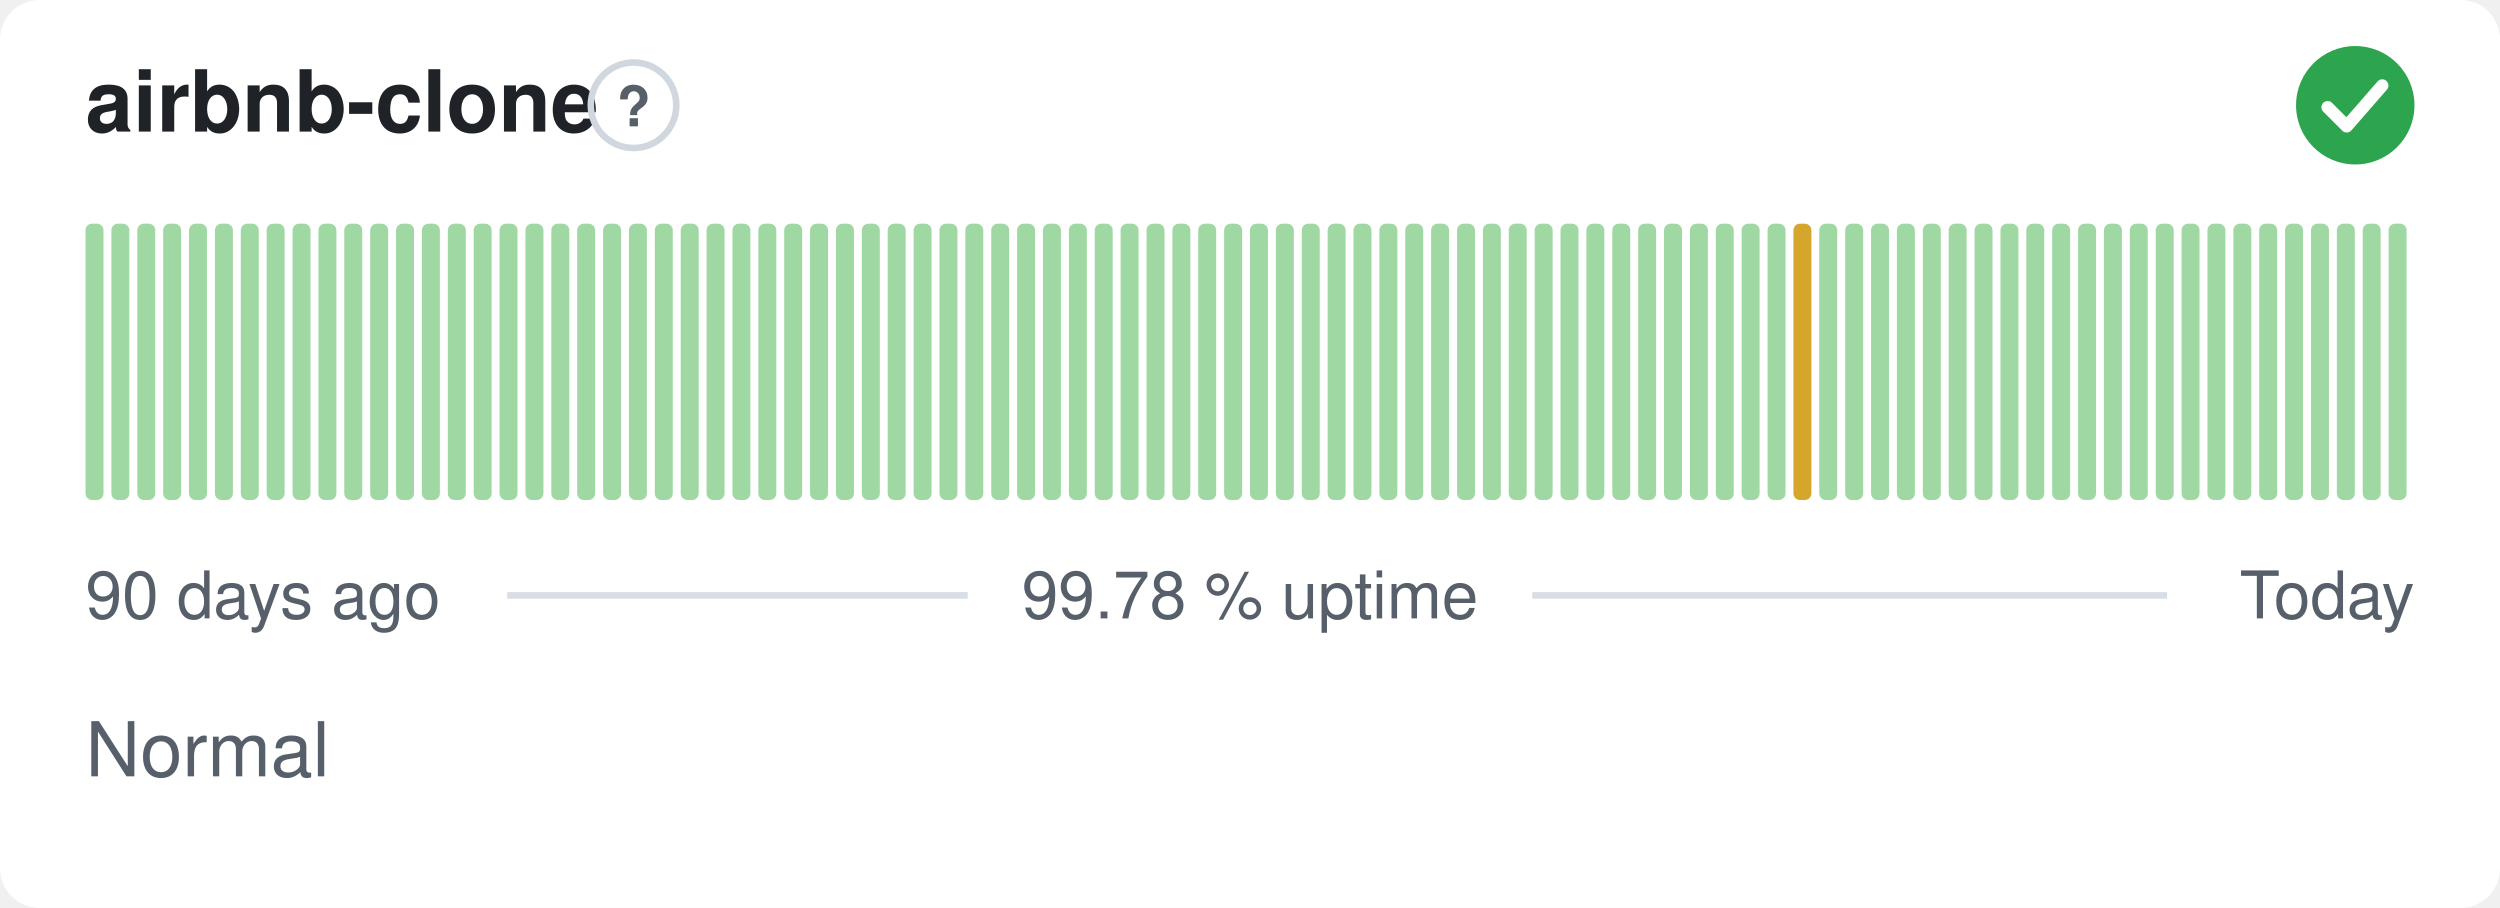
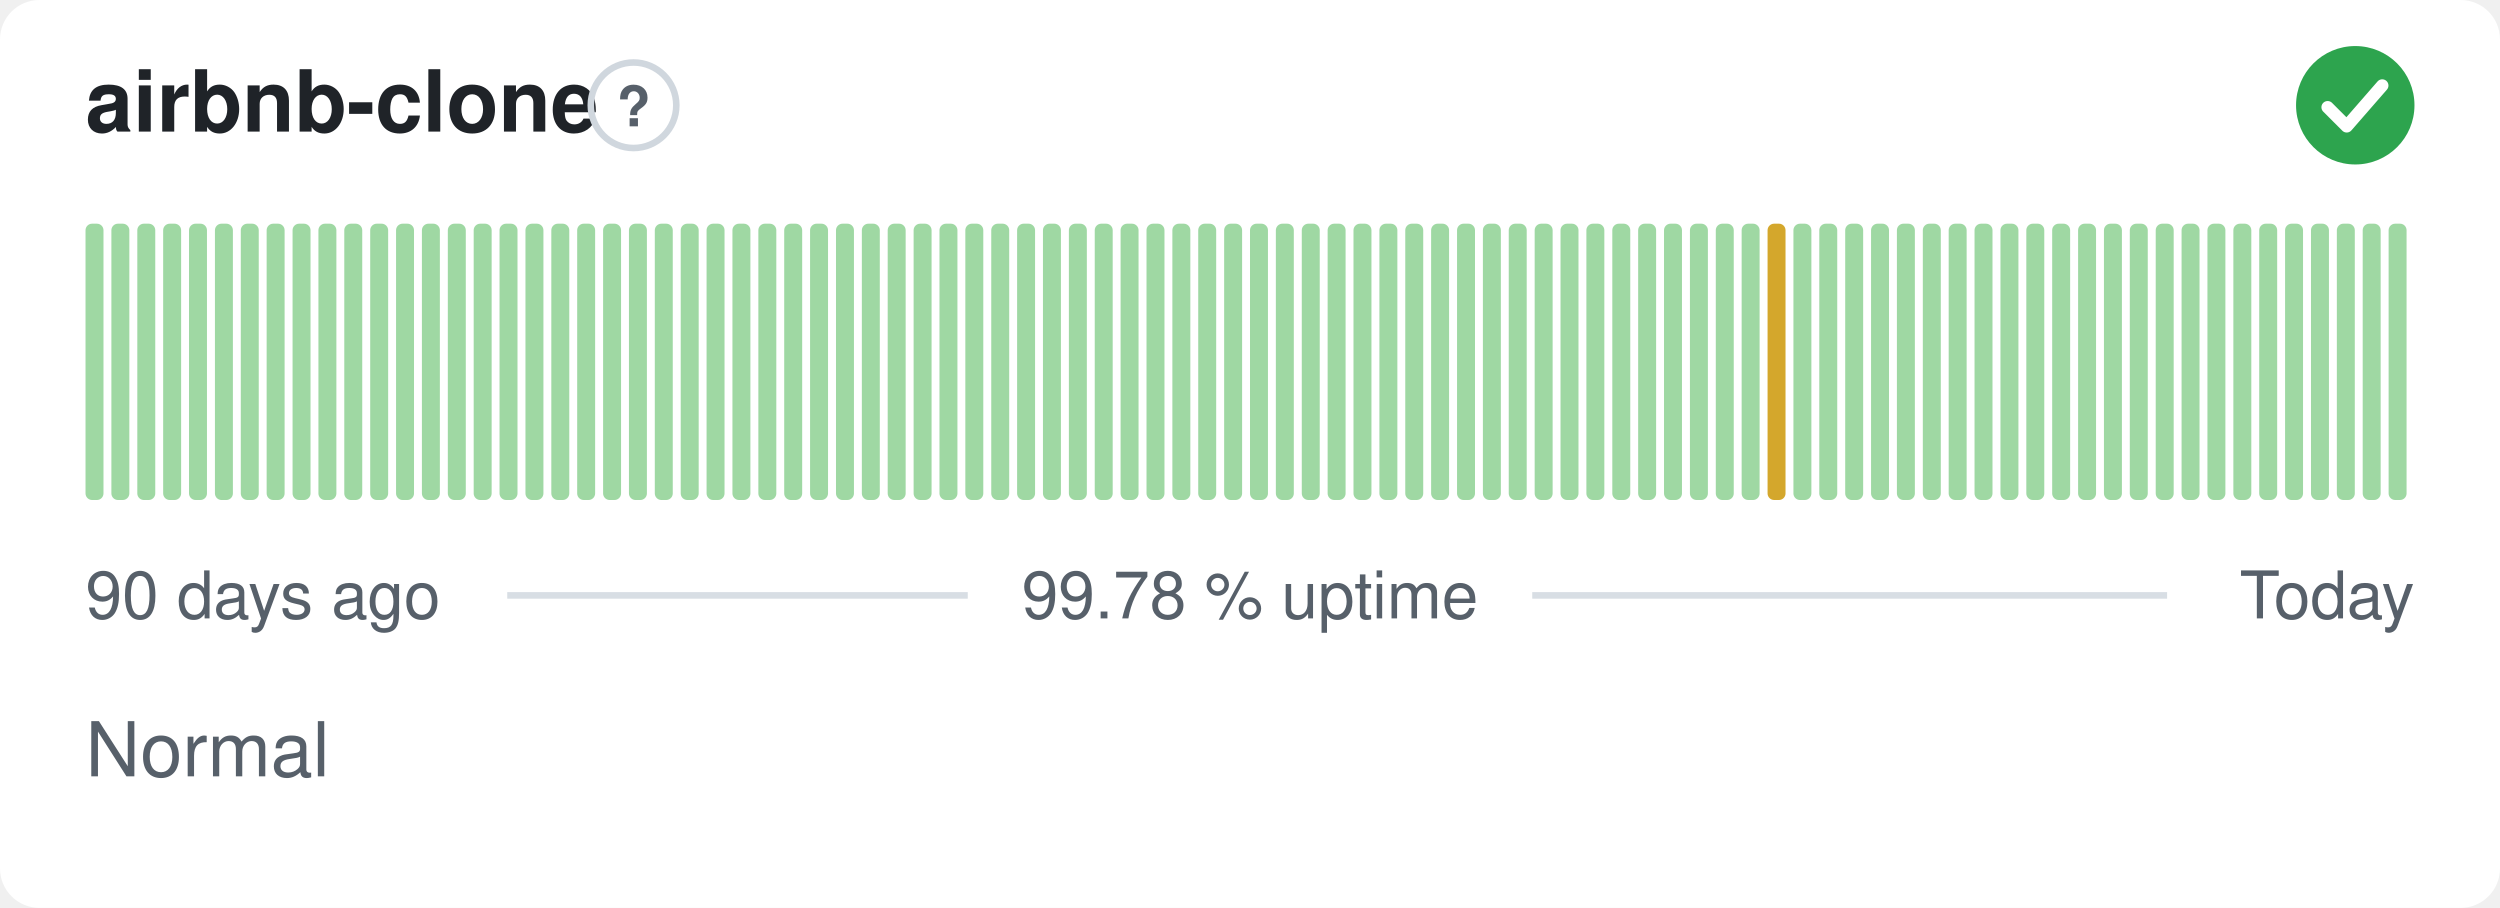
<svg xmlns="http://www.w3.org/2000/svg" width="380" height="138" viewBox="0 0 380 138" role="img" aria-label="airbnb-clone: Normal, 99.78 % uptime over the last 90 days" font-family="-apple-system,BlinkMacSystemFont,'Segoe UI',Helvetica,Arial,sans-serif">
  <style>
    @media (prefers-color-scheme: dark) {
      .bg { fill: #0d1117 }
      .title { fill: #e6edf3 }
      .muted { fill: #8b949e }
      .hint { stroke: #30363d }
      .rule { stroke: #30363d }
      .nodata { fill: #21262d }
    }
  </style>
  <rect class="bg" width="380" height="138" rx="6" fill="#ffffff" />
  <text class="title" x="13" y="20" font-size="13" font-weight="600" fill="#1f2328">airbnb-clone</text>
  <circle class="hint" cx="96.3" cy="16" r="6.5" fill="none" stroke="#d0d7de" stroke-width="1" />
  <text class="muted" x="96.3" y="19.2" text-anchor="middle" font-size="8.5" font-weight="700" fill="#57606a">?</text>
  <circle cx="358" cy="16" r="9" fill="#2da44e" />
  <path d="M353.80 16.30l2.90 2.90 5.40 -6.20" fill="none" stroke="#fff" stroke-width="1.89" stroke-linecap="round" stroke-linejoin="round" />
  <rect x="13.00" y="34.00" width="2.73" height="42.00" rx="1" fill="#9fd8a3" />
  <rect x="16.93" y="34.00" width="2.73" height="42.00" rx="1" fill="#9fd8a3" />
  <rect x="20.87" y="34.00" width="2.73" height="42.00" rx="1" fill="#9fd8a3" />
  <rect x="24.80" y="34.00" width="2.73" height="42.00" rx="1" fill="#9fd8a3" />
  <rect x="28.73" y="34.00" width="2.73" height="42.00" rx="1" fill="#9fd8a3" />
  <rect x="32.67" y="34.00" width="2.73" height="42.00" rx="1" fill="#9fd8a3" />
  <rect x="36.60" y="34.00" width="2.73" height="42.00" rx="1" fill="#9fd8a3" />
  <rect x="40.53" y="34.00" width="2.73" height="42.00" rx="1" fill="#9fd8a3" />
  <rect x="44.47" y="34.00" width="2.73" height="42.00" rx="1" fill="#9fd8a3" />
  <rect x="48.40" y="34.00" width="2.73" height="42.00" rx="1" fill="#9fd8a3" />
  <rect x="52.33" y="34.00" width="2.73" height="42.00" rx="1" fill="#9fd8a3" />
  <rect x="56.27" y="34.00" width="2.73" height="42.00" rx="1" fill="#9fd8a3" />
  <rect x="60.20" y="34.00" width="2.73" height="42.00" rx="1" fill="#9fd8a3" />
  <rect x="64.13" y="34.00" width="2.73" height="42.00" rx="1" fill="#9fd8a3" />
  <rect x="68.07" y="34.00" width="2.73" height="42.00" rx="1" fill="#9fd8a3" />
  <rect x="72.00" y="34.00" width="2.73" height="42.00" rx="1" fill="#9fd8a3" />
  <rect x="75.93" y="34.00" width="2.73" height="42.00" rx="1" fill="#9fd8a3" />
  <rect x="79.87" y="34.00" width="2.73" height="42.00" rx="1" fill="#9fd8a3" />
  <rect x="83.80" y="34.00" width="2.73" height="42.00" rx="1" fill="#9fd8a3" />
  <rect x="87.73" y="34.00" width="2.73" height="42.00" rx="1" fill="#9fd8a3" />
  <rect x="91.67" y="34.00" width="2.73" height="42.00" rx="1" fill="#9fd8a3" />
  <rect x="95.60" y="34.00" width="2.73" height="42.00" rx="1" fill="#9fd8a3" />
  <rect x="99.53" y="34.00" width="2.73" height="42.00" rx="1" fill="#9fd8a3" />
  <rect x="103.47" y="34.00" width="2.73" height="42.00" rx="1" fill="#9fd8a3" />
  <rect x="107.40" y="34.00" width="2.73" height="42.00" rx="1" fill="#9fd8a3" />
  <rect x="111.33" y="34.00" width="2.73" height="42.00" rx="1" fill="#9fd8a3" />
  <rect x="115.27" y="34.00" width="2.73" height="42.00" rx="1" fill="#9fd8a3" />
  <rect x="119.20" y="34.00" width="2.73" height="42.00" rx="1" fill="#9fd8a3" />
  <rect x="123.13" y="34.00" width="2.73" height="42.00" rx="1" fill="#9fd8a3" />
  <rect x="127.07" y="34.00" width="2.73" height="42.00" rx="1" fill="#9fd8a3" />
  <rect x="131.00" y="34.00" width="2.73" height="42.00" rx="1" fill="#9fd8a3" />
  <rect x="134.93" y="34.00" width="2.73" height="42.00" rx="1" fill="#9fd8a3" />
  <rect x="138.87" y="34.00" width="2.73" height="42.00" rx="1" fill="#9fd8a3" />
  <rect x="142.80" y="34.00" width="2.73" height="42.00" rx="1" fill="#9fd8a3" />
  <rect x="146.73" y="34.00" width="2.73" height="42.00" rx="1" fill="#9fd8a3" />
  <rect x="150.67" y="34.00" width="2.73" height="42.00" rx="1" fill="#9fd8a3" />
  <rect x="154.60" y="34.00" width="2.73" height="42.00" rx="1" fill="#9fd8a3" />
  <rect x="158.53" y="34.00" width="2.73" height="42.00" rx="1" fill="#9fd8a3" />
  <rect x="162.47" y="34.00" width="2.73" height="42.00" rx="1" fill="#9fd8a3" />
  <rect x="166.40" y="34.00" width="2.73" height="42.00" rx="1" fill="#9fd8a3" />
  <rect x="170.33" y="34.00" width="2.73" height="42.00" rx="1" fill="#9fd8a3" />
  <rect x="174.27" y="34.00" width="2.73" height="42.00" rx="1" fill="#9fd8a3" />
  <rect x="178.20" y="34.00" width="2.73" height="42.00" rx="1" fill="#9fd8a3" />
  <rect x="182.13" y="34.00" width="2.73" height="42.00" rx="1" fill="#9fd8a3" />
  <rect x="186.07" y="34.00" width="2.73" height="42.00" rx="1" fill="#9fd8a3" />
  <rect x="190.00" y="34.00" width="2.73" height="42.00" rx="1" fill="#9fd8a3" />
  <rect x="193.93" y="34.00" width="2.73" height="42.00" rx="1" fill="#9fd8a3" />
  <rect x="197.87" y="34.00" width="2.73" height="42.00" rx="1" fill="#9fd8a3" />
  <rect x="201.80" y="34.00" width="2.73" height="42.00" rx="1" fill="#9fd8a3" />
  <rect x="205.73" y="34.00" width="2.73" height="42.00" rx="1" fill="#9fd8a3" />
  <rect x="209.67" y="34.00" width="2.73" height="42.00" rx="1" fill="#9fd8a3" />
  <rect x="213.60" y="34.00" width="2.73" height="42.00" rx="1" fill="#9fd8a3" />
  <rect x="217.53" y="34.00" width="2.73" height="42.00" rx="1" fill="#9fd8a3" />
  <rect x="221.47" y="34.00" width="2.73" height="42.00" rx="1" fill="#9fd8a3" />
  <rect x="225.40" y="34.00" width="2.73" height="42.00" rx="1" fill="#9fd8a3" />
  <rect x="229.33" y="34.00" width="2.73" height="42.00" rx="1" fill="#9fd8a3" />
  <rect x="233.27" y="34.00" width="2.73" height="42.00" rx="1" fill="#9fd8a3" />
  <rect x="237.20" y="34.00" width="2.73" height="42.00" rx="1" fill="#9fd8a3" />
  <rect x="241.13" y="34.00" width="2.73" height="42.00" rx="1" fill="#9fd8a3" />
  <rect x="245.07" y="34.00" width="2.73" height="42.00" rx="1" fill="#9fd8a3" />
  <rect x="249.00" y="34.00" width="2.73" height="42.00" rx="1" fill="#9fd8a3" />
  <rect x="252.93" y="34.00" width="2.73" height="42.00" rx="1" fill="#9fd8a3" />
  <rect x="256.87" y="34.00" width="2.73" height="42.00" rx="1" fill="#9fd8a3" />
  <rect x="260.80" y="34.00" width="2.73" height="42.00" rx="1" fill="#9fd8a3" />
  <rect x="264.73" y="34.00" width="2.73" height="42.00" rx="1" fill="#9fd8a3" />
-   <rect x="268.67" y="34.00" width="2.73" height="42.00" rx="1" fill="#9fd8a3" />
-   <rect x="272.60" y="34.00" width="2.73" height="42.00" rx="1" fill="#d4a72c" />
+   <rect x="268.67" y="34.00" width="2.73" height="42.00" rx="1" fill="#d4a72c" />
+   <rect x="272.60" y="34.00" width="2.73" height="42.00" rx="1" fill="#9fd8a3" />
  <rect x="276.53" y="34.00" width="2.73" height="42.00" rx="1" fill="#9fd8a3" />
  <rect x="280.47" y="34.00" width="2.73" height="42.00" rx="1" fill="#9fd8a3" />
  <rect x="284.40" y="34.00" width="2.73" height="42.00" rx="1" fill="#9fd8a3" />
  <rect x="288.33" y="34.00" width="2.73" height="42.00" rx="1" fill="#9fd8a3" />
  <rect x="292.27" y="34.00" width="2.73" height="42.00" rx="1" fill="#9fd8a3" />
  <rect x="296.20" y="34.00" width="2.73" height="42.00" rx="1" fill="#9fd8a3" />
  <rect x="300.13" y="34.00" width="2.73" height="42.00" rx="1" fill="#9fd8a3" />
  <rect x="304.07" y="34.00" width="2.73" height="42.00" rx="1" fill="#9fd8a3" />
  <rect x="308.00" y="34.00" width="2.73" height="42.00" rx="1" fill="#9fd8a3" />
  <rect x="311.93" y="34.00" width="2.73" height="42.00" rx="1" fill="#9fd8a3" />
  <rect x="315.87" y="34.00" width="2.73" height="42.00" rx="1" fill="#9fd8a3" />
  <rect x="319.80" y="34.00" width="2.73" height="42.00" rx="1" fill="#9fd8a3" />
  <rect x="323.73" y="34.00" width="2.73" height="42.00" rx="1" fill="#9fd8a3" />
  <rect x="327.67" y="34.00" width="2.73" height="42.00" rx="1" fill="#9fd8a3" />
  <rect x="331.60" y="34.00" width="2.73" height="42.00" rx="1" fill="#9fd8a3" />
  <rect x="335.53" y="34.00" width="2.73" height="42.00" rx="1" fill="#9fd8a3" />
  <rect x="339.47" y="34.00" width="2.73" height="42.00" rx="1" fill="#9fd8a3" />
  <rect x="343.40" y="34.00" width="2.73" height="42.00" rx="1" fill="#9fd8a3" />
  <rect x="347.33" y="34.00" width="2.73" height="42.00" rx="1" fill="#9fd8a3" />
  <rect x="351.27" y="34.00" width="2.73" height="42.00" rx="1" fill="#9fd8a3" />
  <rect x="355.20" y="34.00" width="2.73" height="42.00" rx="1" fill="#9fd8a3" />
  <rect x="359.13" y="34.00" width="2.73" height="42.00" rx="1" fill="#9fd8a3" />
  <rect x="363.07" y="34.00" width="2.73" height="42.00" rx="1" fill="#9fd8a3" />
  <text class="muted" x="13" y="94" font-size="10" fill="#57606a">90 days ago</text>
  <text class="muted" x="190" y="94" text-anchor="middle" font-size="10" fill="#57606a">99.78 % uptime</text>
  <text class="muted" x="367" y="94" text-anchor="end" font-size="10" fill="#57606a">Today</text>
  <line class="rule" x1="77.1" y1="90.5" x2="147.1" y2="90.5" stroke="#d8dee4" stroke-width="1" />
  <line class="rule" x1="232.9" y1="90.5" x2="329.4" y2="90.5" stroke="#d8dee4" stroke-width="1" />
  <text class="muted" x="13" y="118" font-size="11.5" fill="#57606a">Normal</text>
</svg>
